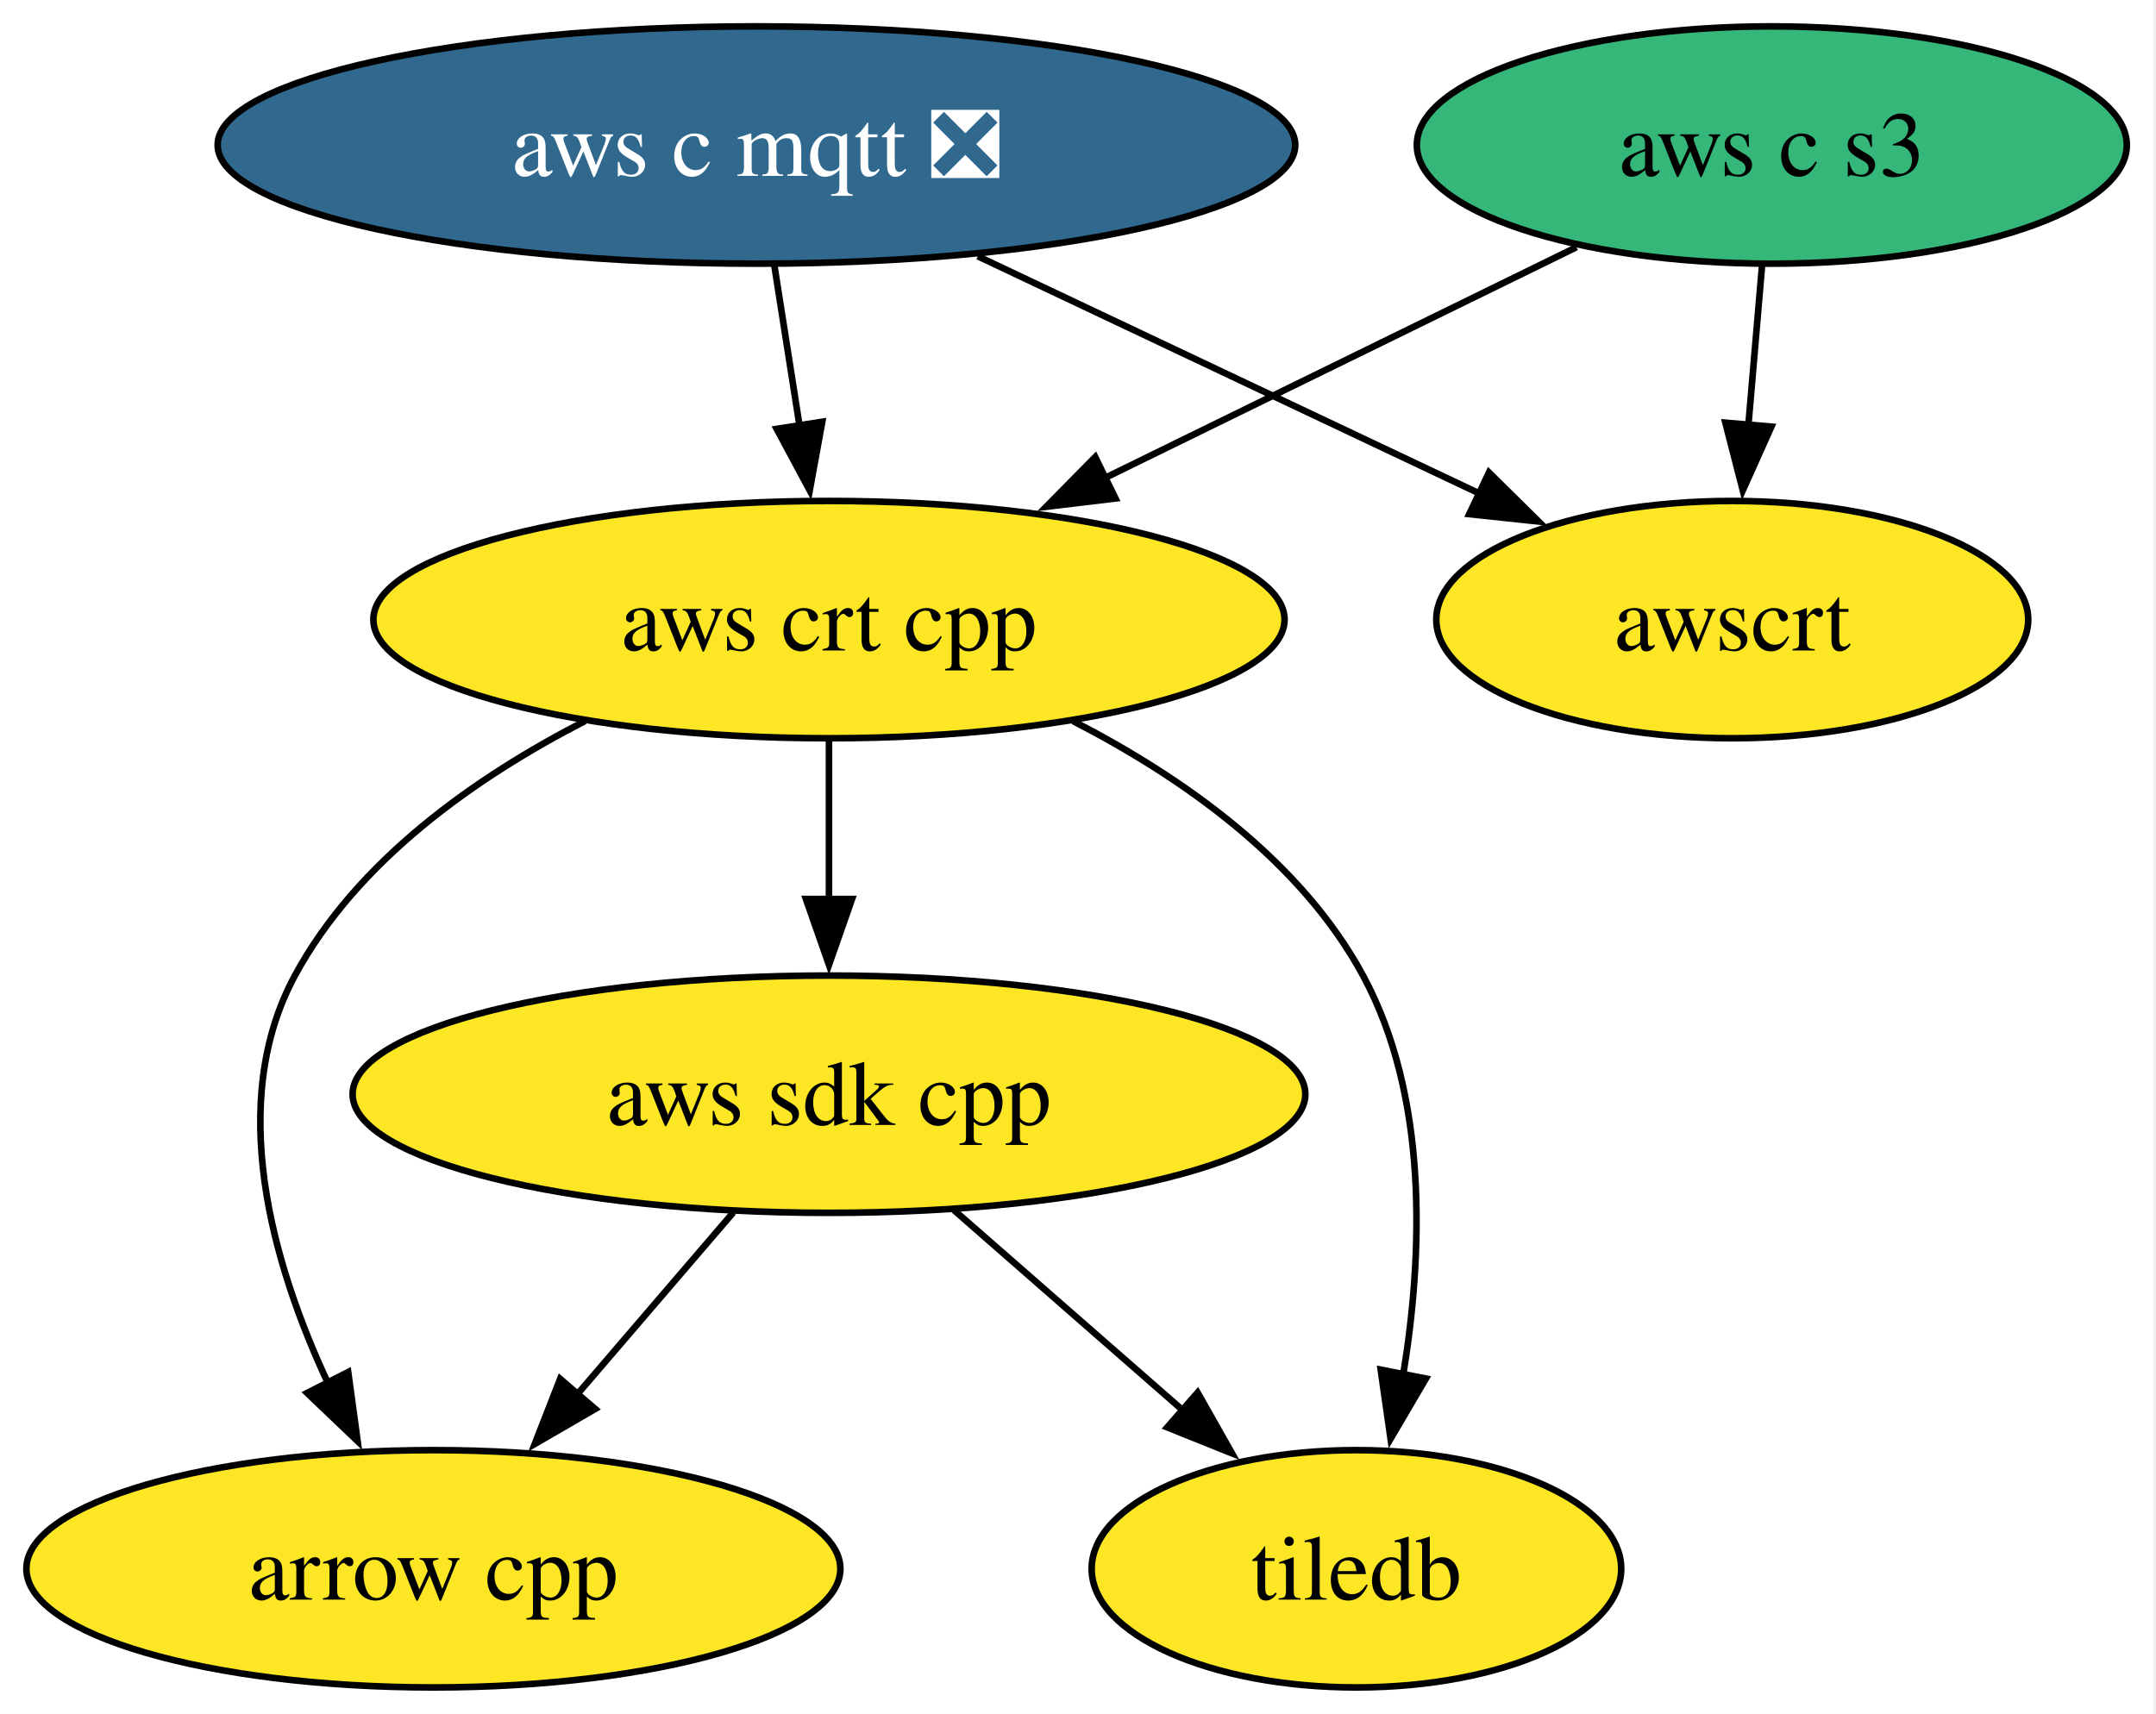
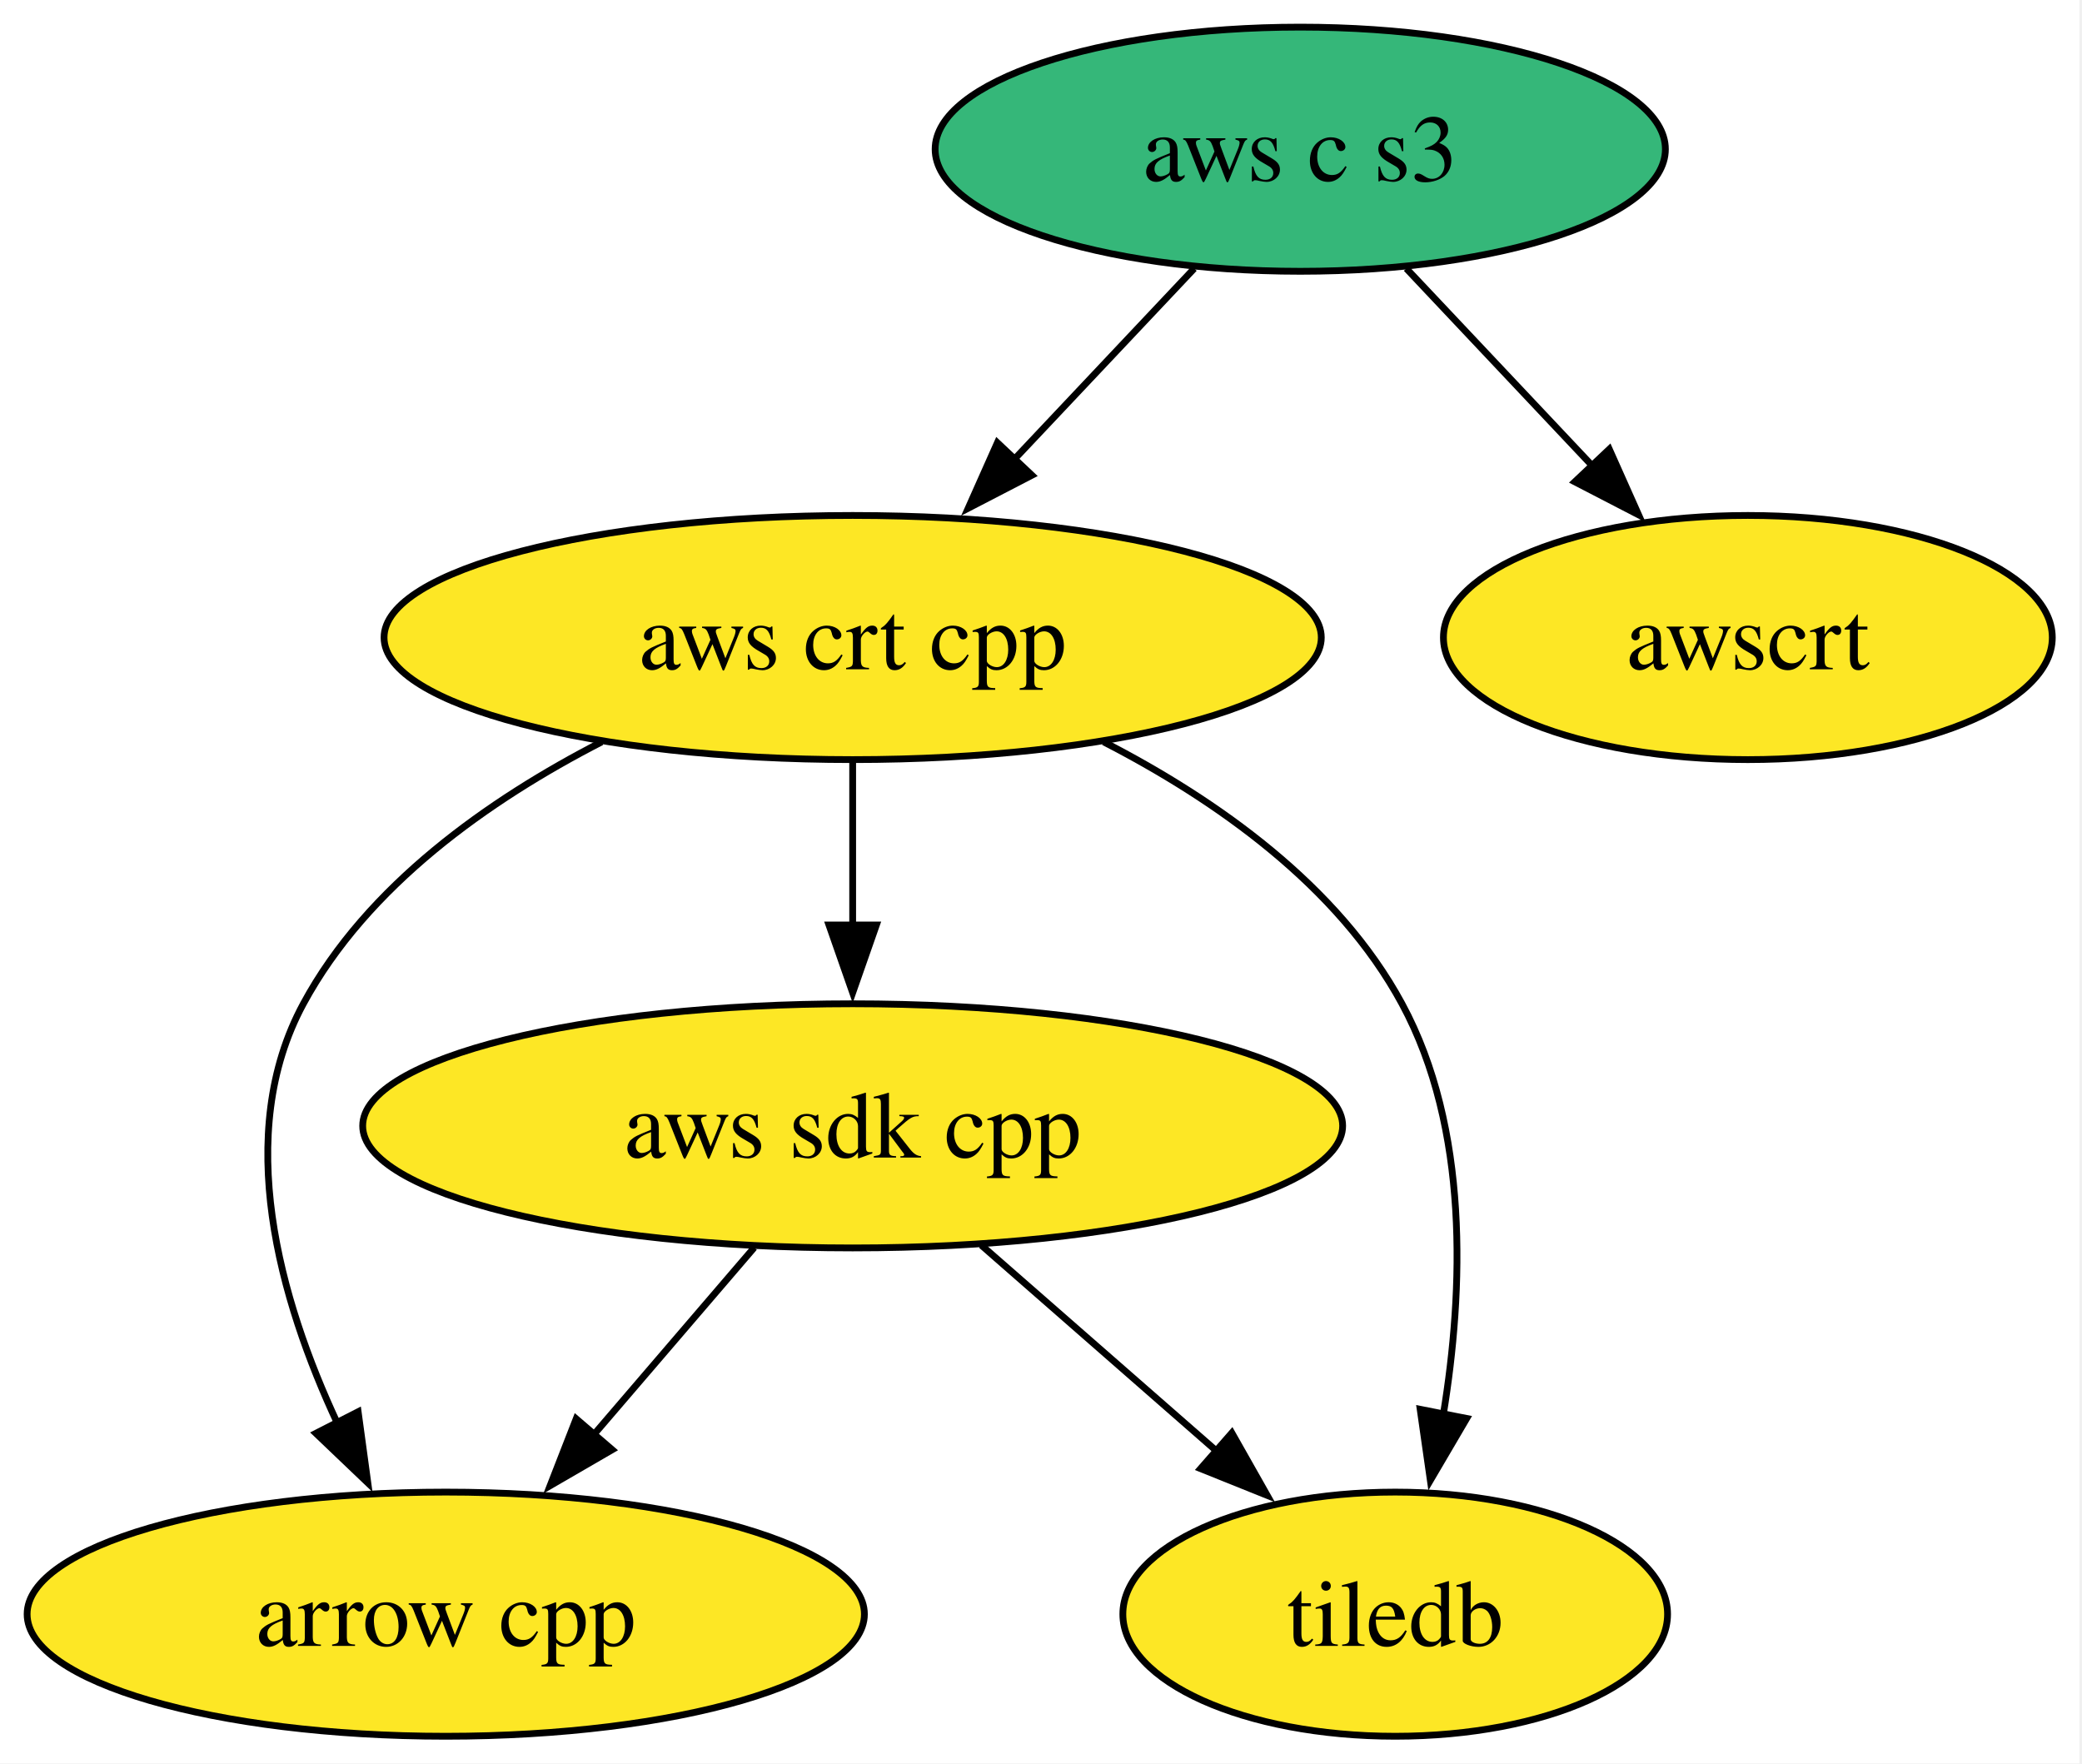
- <svg xmlns="http://www.w3.org/2000/svg" xmlns:xlink="http://www.w3.org/1999/xlink" width="327pt" height="260pt" viewBox="0.00 0.00 327.00 260.00">
+ <svg xmlns="http://www.w3.org/2000/svg" xmlns:xlink="http://www.w3.org/1999/xlink" width="307pt" height="260pt" viewBox="0.00 0.00 307.00 260.00">
  <g id="graph0" class="graph" transform="scale(1 1) rotate(0) translate(4 256)">
-     <polygon fill="white" stroke="none" points="-4,4 -4,-256 322.57,-256 322.57,4 -4,4" />
+     <polygon fill="white" stroke="none" points="-4,4 -4,-256 302.62,-256 302.62,4 -4,4" />
    <g id="node1" class="node">
      <g id="a_node1">
        <a xlink:href="https://github.com/conda-forge/arrow-cpp-feedstock" xlink:title="arrow cpp">
          <ellipse fill="#fde725" stroke="black" cx="61.73" cy="-18" rx="61.73" ry="18" />
          <text xml:space="preserve" text-anchor="middle" x="61.73" y="-13.32" font-family="Times,serif" font-size="14.00">arrow cpp</text>
        </a>
      </g>
    </g>
    <g id="node2" class="node">
      <g id="a_node2">
        <a xlink:href="https://github.com/conda-forge/tiledb-feedstock" xlink:title="tiledb">
          <ellipse fill="#fde725" stroke="black" cx="201.73" cy="-18" rx="40.16" ry="18" />
          <text xml:space="preserve" text-anchor="middle" x="201.73" y="-13.32" font-family="Times,serif" font-size="14.00">tiledb</text>
        </a>
      </g>
    </g>
    <g id="node3" class="node">
      <g id="a_node3">
        <a xlink:href="https://github.com/conda-forge/aws-sdk-cpp-feedstock" xlink:title="aws sdk cpp">
          <ellipse fill="#fde725" stroke="black" cx="121.73" cy="-90" rx="72.25" ry="18" />
          <text xml:space="preserve" text-anchor="middle" x="121.73" y="-85.33" font-family="Times,serif" font-size="14.00">aws sdk cpp</text>
        </a>
      </g>
    </g>
    <g id="edge1" class="edge">
      <path fill="none" stroke="black" d="M107.21,-72.05C100.06,-63.71 91.29,-53.49 83.37,-44.25" />
      <polygon fill="black" stroke="black" points="86.27,-42.25 77.11,-36.94 80.96,-46.81 86.27,-42.25" />
    </g>
    <g id="edge2" class="edge">
      <path fill="none" stroke="black" d="M140.69,-72.41C151.04,-63.35 164.03,-51.99 175.36,-42.08" />
      <polygon fill="black" stroke="black" points="177.64,-44.73 182.86,-35.51 173.03,-39.46 177.64,-44.73" />
    </g>
    <g id="node4" class="node">
      <g id="a_node4">
-         <a xlink:href="https://github.com/conda-forge/aws-c-mqtt-feedstock/pull/271" xlink:title="aws c mqtt ❎">
-           <ellipse fill="#31688e" stroke="black" cx="110.73" cy="-234" rx="81.72" ry="18" />
-           <text xml:space="preserve" text-anchor="middle" x="110.73" y="-229.32" font-family="Times,serif" font-size="14.00" fill="white">aws c mqtt ❎</text>
-         </a>
-       </g>
-     </g>
-     <g id="node5" class="node">
-       <g id="a_node5">
        <a xlink:href="https://github.com/conda-forge/aws-crt-cpp-feedstock" xlink:title="aws crt cpp">
          <ellipse fill="#fde725" stroke="black" cx="121.73" cy="-162" rx="69.1" ry="18" />
          <text xml:space="preserve" text-anchor="middle" x="121.73" y="-157.32" font-family="Times,serif" font-size="14.00">aws crt cpp</text>
        </a>
      </g>
    </g>
    <g id="edge3" class="edge">
-       <path fill="none" stroke="black" d="M113.45,-215.7C114.61,-208.32 115.99,-199.52 117.29,-191.25" />
-       <polygon fill="black" stroke="black" points="120.71,-192.02 118.81,-181.6 113.8,-190.93 120.71,-192.02" />
+       <path fill="none" stroke="black" d="M84.72,-146.61C68.11,-138.07 50.16,-125.44 40.73,-108 30.31,-88.74 37.22,-64.4 45.8,-46.04" />
+       <polygon fill="black" stroke="black" points="48.81,-47.85 50.24,-37.36 42.58,-44.67 48.81,-47.85" />
    </g>
-     <g id="node7" class="node">
-       <g id="a_node7">
-         <a xlink:href="https://github.com/conda-forge/awscrt-feedstock" xlink:title="awscrt">
-           <ellipse fill="#fde725" stroke="black" cx="258.73" cy="-162" rx="44.89" ry="18" />
-           <text xml:space="preserve" text-anchor="middle" x="258.73" y="-157.32" font-family="Times,serif" font-size="14.00">awscrt</text>
+     <g id="edge5" class="edge">
+       <path fill="none" stroke="black" d="M158.74,-146.61C175.35,-138.07 193.3,-125.44 202.73,-108 212.68,-89.6 211.83,-65.78 208.82,-47.41" />
+       <polygon fill="black" stroke="black" points="212.27,-46.86 206.91,-37.73 205.41,-48.21 212.27,-46.86" />
+     </g>
+     <g id="edge4" class="edge">
+       <path fill="none" stroke="black" d="M121.73,-143.7C121.73,-136.41 121.73,-127.73 121.73,-119.54" />
+       <polygon fill="black" stroke="black" points="125.23,-119.62 121.73,-109.62 118.23,-119.62 125.23,-119.62" />
+     </g>
+     <g id="node5" class="node">
+       <g id="a_node5">
+         <a xlink:href="https://github.com/conda-forge/aws-c-s3-feedstock" xlink:title="aws c s3">
+           <ellipse fill="#35b779" stroke="black" cx="187.73" cy="-234" rx="53.84" ry="18" />
+           <text xml:space="preserve" text-anchor="middle" x="187.73" y="-229.32" font-family="Times,serif" font-size="14.00">aws c s3</text>
        </a>
      </g>
    </g>
-     <g id="edge4" class="edge">
-       <path fill="none" stroke="black" d="M144.31,-217.12C166.95,-206.41 196.85,-192.27 220.41,-181.12" />
-       <polygon fill="black" stroke="black" points="221.83,-184.32 229.37,-176.88 218.84,-178 221.83,-184.32" />
-     </g>
-     <g id="edge5" class="edge">
-       <path fill="none" stroke="black" d="M84.72,-146.61C68.11,-138.07 50.16,-125.44 40.73,-108 30.31,-88.74 37.22,-64.4 45.8,-46.04" />
-       <polygon fill="black" stroke="black" points="48.81,-47.85 50.24,-37.36 42.58,-44.67 48.81,-47.85" />
-     </g>
-     <g id="edge7" class="edge">
-       <path fill="none" stroke="black" d="M158.74,-146.61C175.35,-138.07 193.3,-125.44 202.73,-108 212.68,-89.6 211.83,-65.78 208.82,-47.41" />
-       <polygon fill="black" stroke="black" points="212.27,-46.86 206.91,-37.73 205.41,-48.21 212.27,-46.86" />
-     </g>
    <g id="edge6" class="edge">
-       <path fill="none" stroke="black" d="M121.73,-143.7C121.73,-136.41 121.73,-127.73 121.73,-119.54" />
-       <polygon fill="black" stroke="black" points="125.23,-119.62 121.73,-109.62 118.23,-119.62 125.23,-119.62" />
+       <path fill="none" stroke="black" d="M172.09,-216.41C164.15,-207.99 154.34,-197.58 145.49,-188.2" />
+       <polygon fill="black" stroke="black" points="148.16,-185.93 138.76,-181.06 143.07,-190.73 148.16,-185.93" />
    </g>
    <g id="node6" class="node">
      <g id="a_node6">
-         <a xlink:href="https://github.com/conda-forge/aws-c-s3-feedstock" xlink:title="aws c s3">
-           <ellipse fill="#35b779" stroke="black" cx="264.73" cy="-234" rx="53.84" ry="18" />
-           <text xml:space="preserve" text-anchor="middle" x="264.73" y="-229.32" font-family="Times,serif" font-size="14.00">aws c s3</text>
+         <a xlink:href="https://github.com/conda-forge/awscrt-feedstock" xlink:title="awscrt">
+           <ellipse fill="#fde725" stroke="black" cx="253.73" cy="-162" rx="44.89" ry="18" />
+           <text xml:space="preserve" text-anchor="middle" x="253.73" y="-157.32" font-family="Times,serif" font-size="14.00">awscrt</text>
        </a>
      </g>
    </g>
-     <g id="edge8" class="edge">
-       <path fill="none" stroke="black" d="M235.1,-218.5C214.39,-208.36 186.43,-194.67 163.46,-183.43" />
-       <polygon fill="black" stroke="black" points="165.19,-180.38 154.67,-179.12 162.11,-186.66 165.19,-180.38" />
-     </g>
-     <g id="edge9" class="edge">
-       <path fill="none" stroke="black" d="M263.25,-215.7C262.62,-208.41 261.88,-199.73 261.18,-191.54" />
-       <polygon fill="black" stroke="black" points="264.67,-191.28 260.33,-181.61 257.69,-191.87 264.67,-191.28" />
+     <g id="edge7" class="edge">
+       <path fill="none" stroke="black" d="M203.37,-216.41C211.63,-207.66 221.91,-196.75 231.02,-187.08" />
+       <polygon fill="black" stroke="black" points="233.3,-189.77 237.62,-180.09 228.21,-184.96 233.3,-189.77" />
    </g>
  </g>
</svg>
